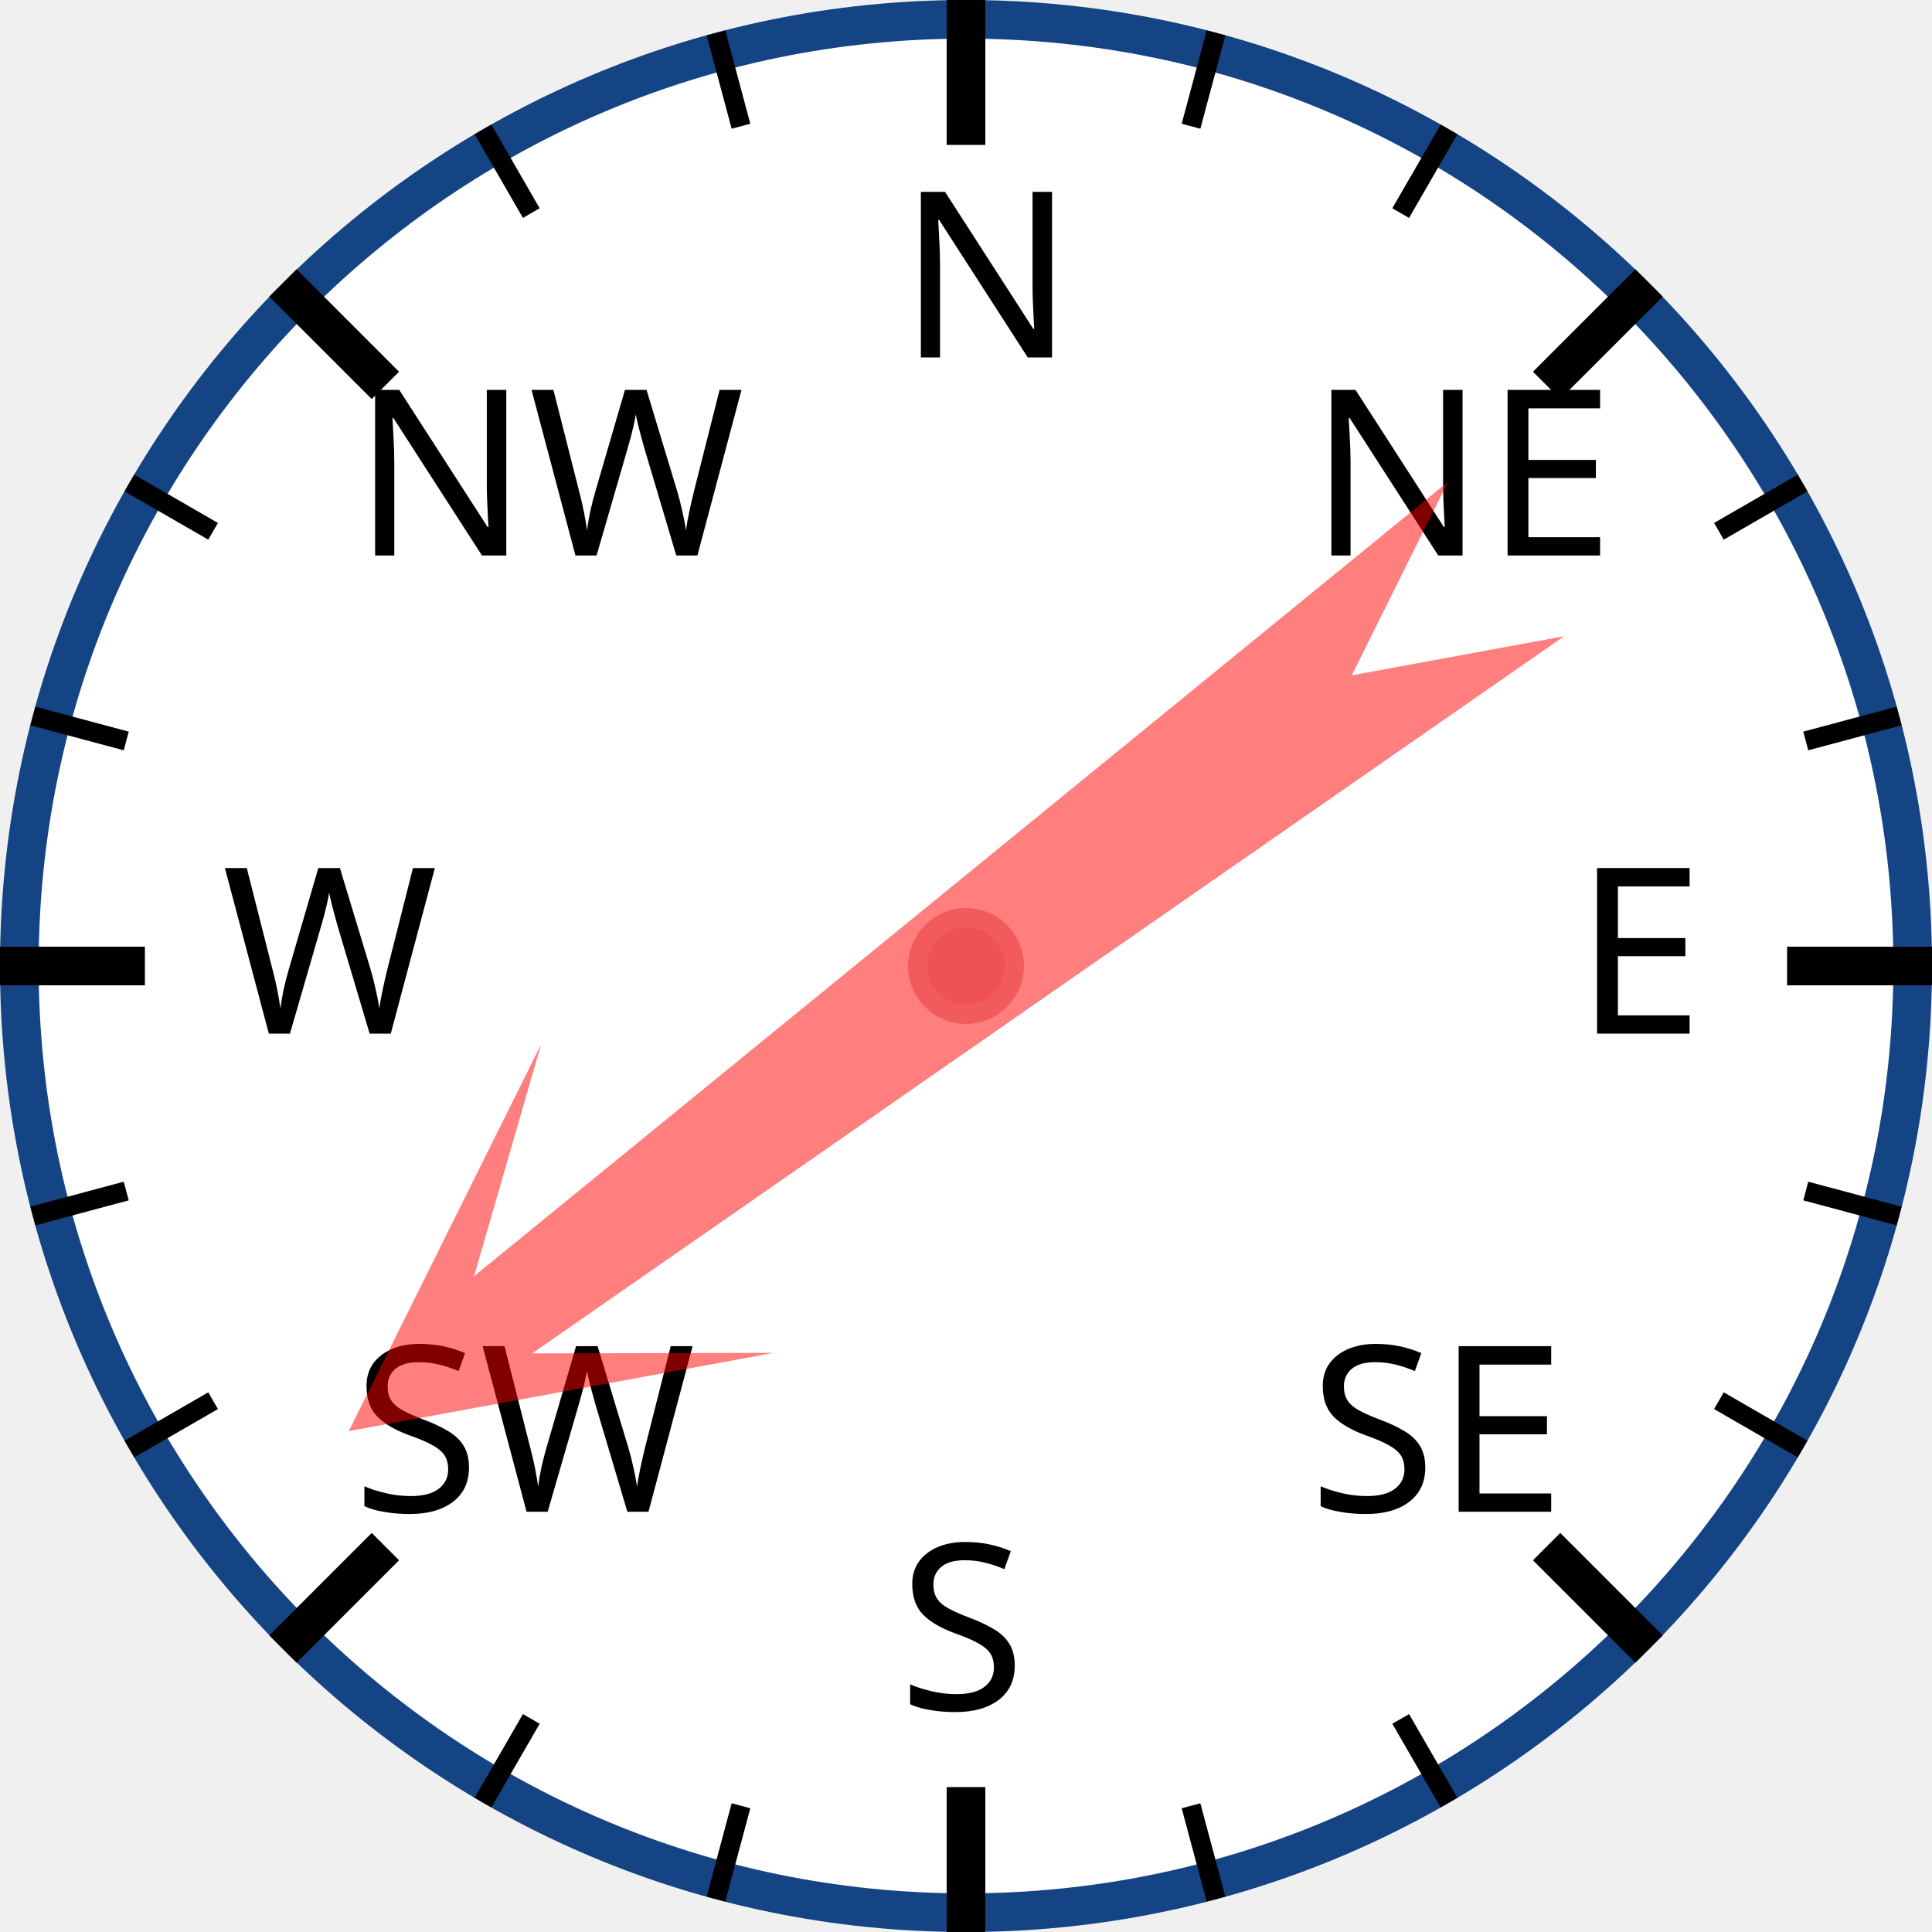
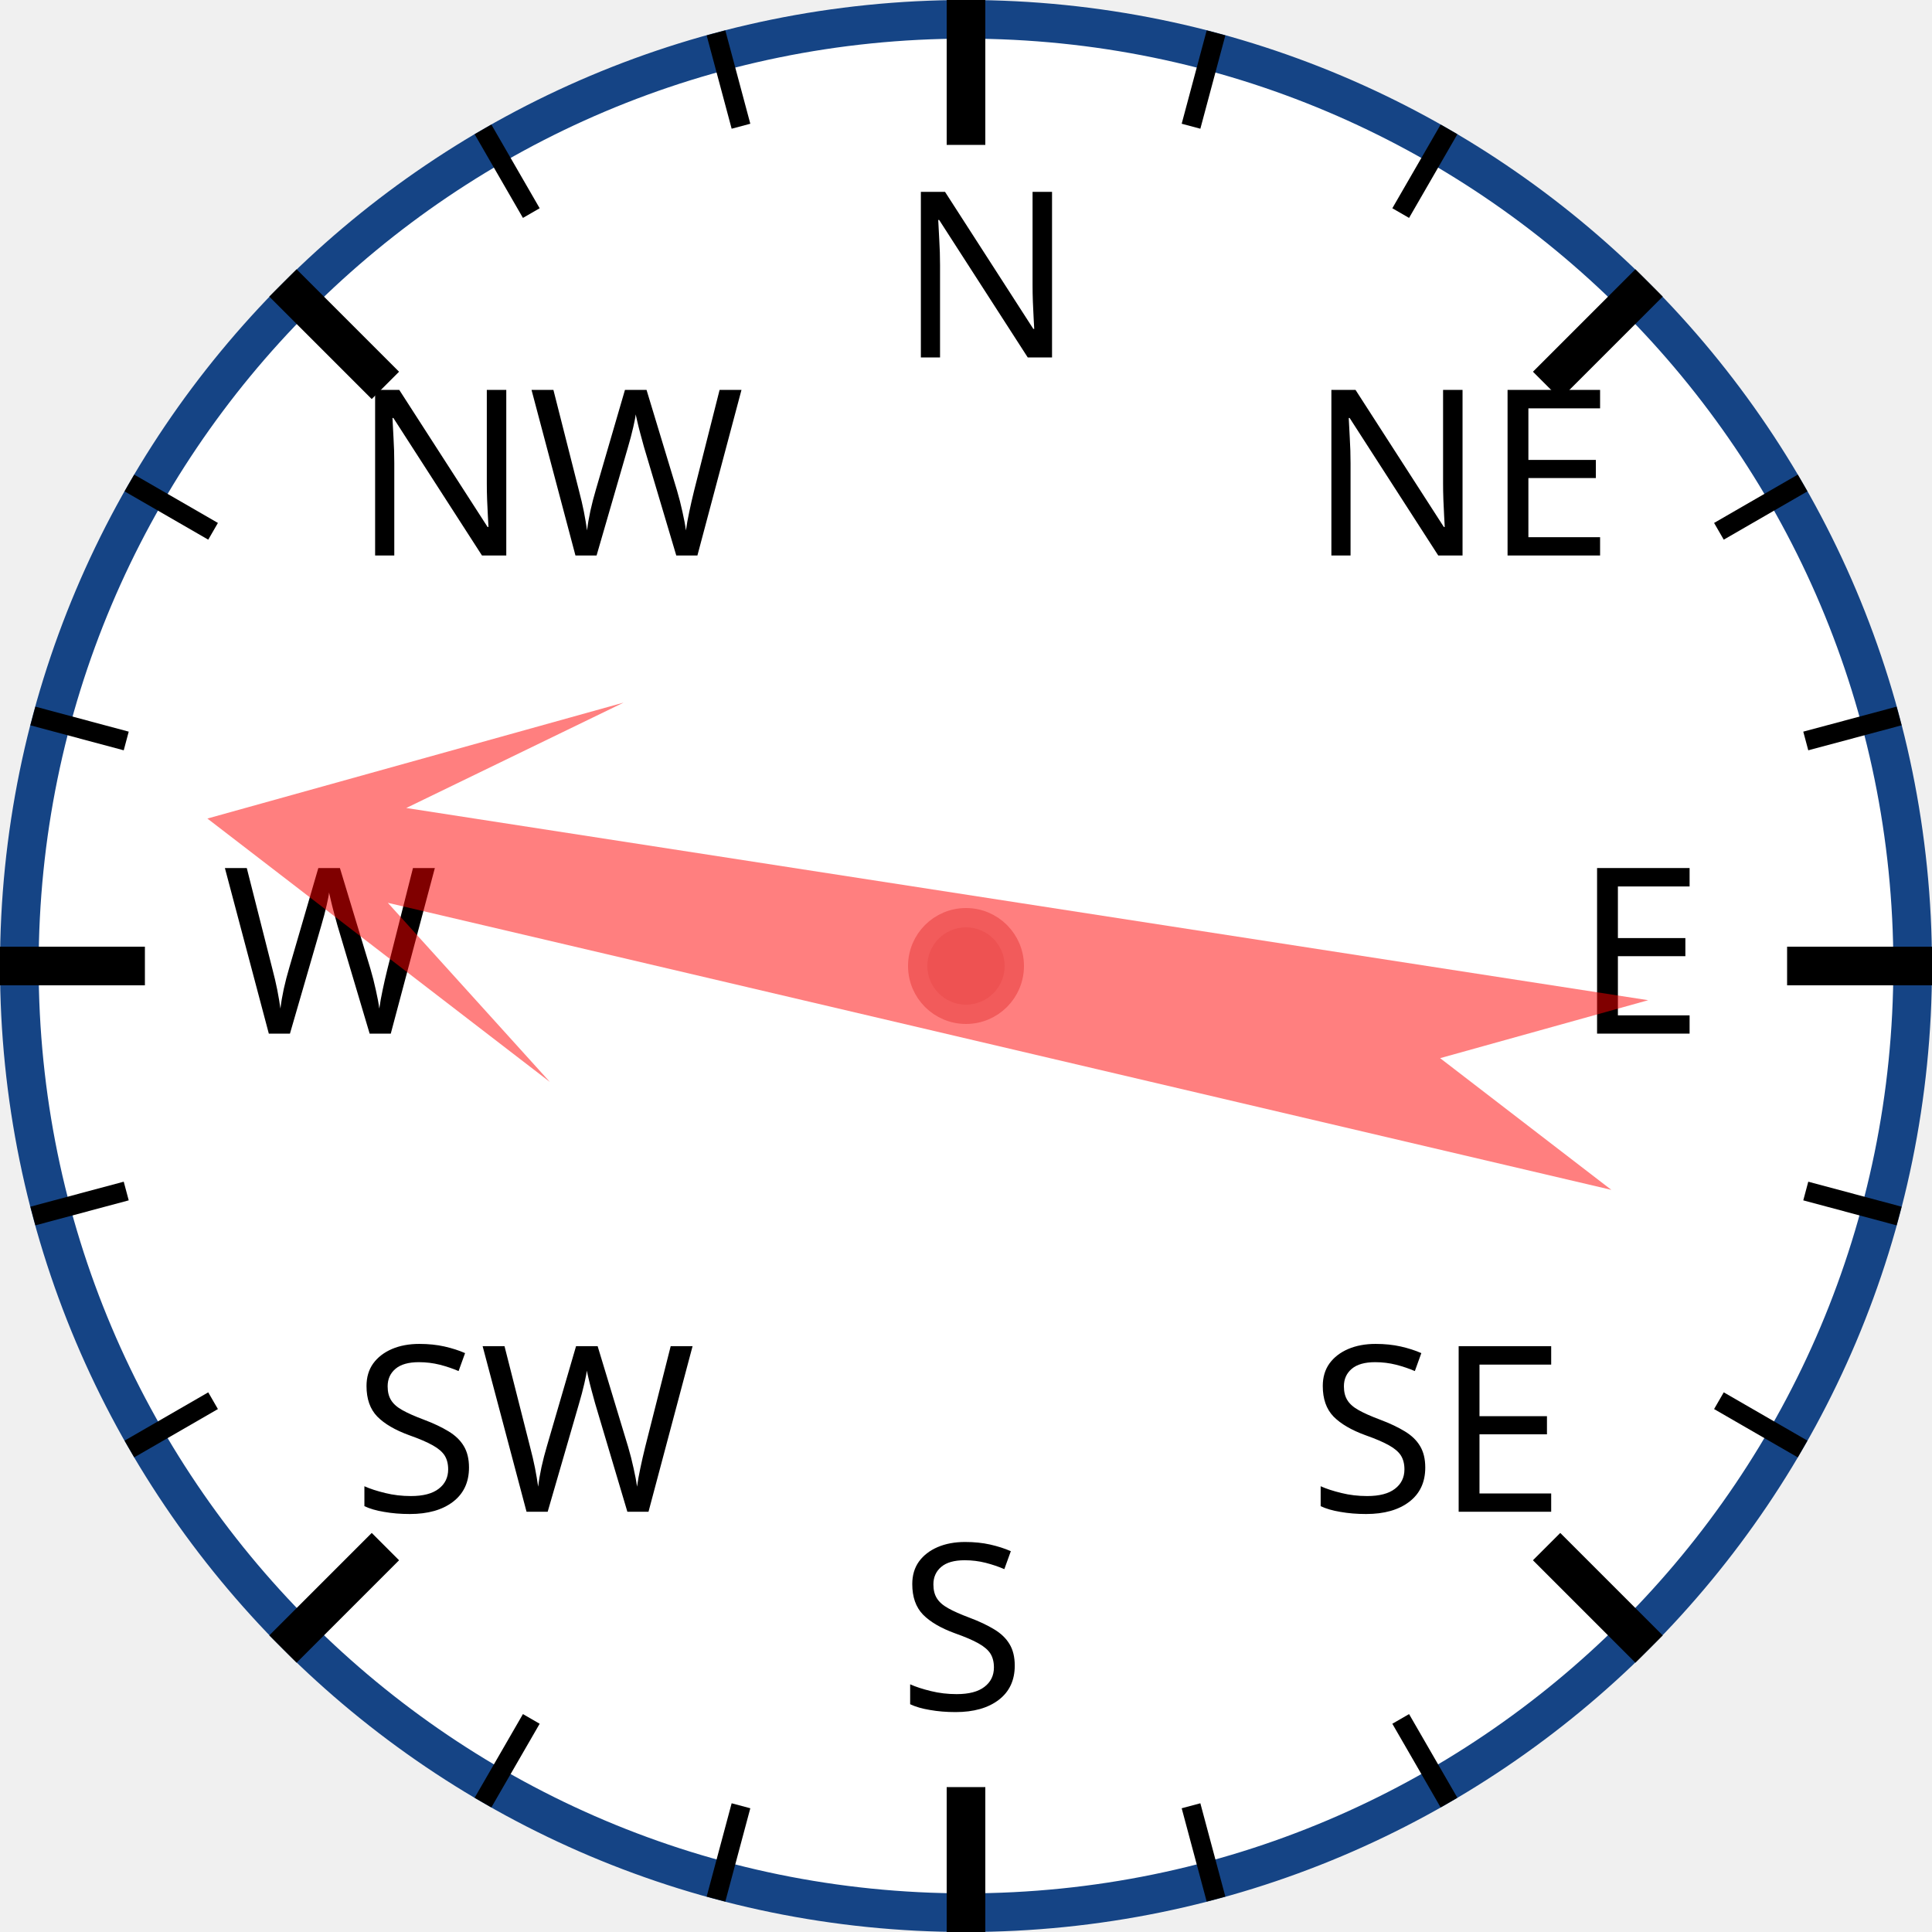
<svg xmlns="http://www.w3.org/2000/svg" width="120px" height="120px" viewBox="0 0 200 200">
  <circle cx="100" cy="100" r="98" style="fill: white; stroke: #154485; stroke-width: 4;" />
  <text x="93.0" y="37.0" style="font-family: sans-serif; font-size: 18pt;">N</text>
  <line x1="100.0" y1="0.0" x2="100.0" y2="15.0" style="stroke: black; stroke-width: 4;" />
  <line x1="74.118" y1="3.407" x2="76.706" y2="13.067" style="stroke: black; stroke-width: 2;" />
  <line x1="50" y1="13.397" x2="55" y2="22.058" style="stroke: black; stroke-width: 2;" />
  <text x="36.503" y="57.503" style="font-family: sans-serif; font-size: 18pt;">NW</text>
  <line x1="29.289" y1="29.289" x2="39.896" y2="39.896" style="stroke: black; stroke-width: 4;" />
  <line x1="13.397" y1="50" x2="22.058" y2="55" style="stroke: black; stroke-width: 2;" />
  <line x1="3.407" y1="74.118" x2="13.067" y2="76.706" style="stroke: black; stroke-width: 2;" />
  <text x="23.0" y="107.0" style="font-family: sans-serif; font-size: 18pt;">W</text>
  <line x1="0.0" y1="100.0" x2="15.0" y2="100.0" style="stroke: black; stroke-width: 4;" />
  <line x1="3.407" y1="125.882" x2="13.067" y2="123.294" style="stroke: black; stroke-width: 2;" />
  <line x1="13.397" y1="150" x2="22.058" y2="145" style="stroke: black; stroke-width: 2;" />
  <text x="36.503" y="156.497" style="font-family: sans-serif; font-size: 18pt;">SW</text>
  <line x1="29.289" y1="170.711" x2="39.896" y2="160.104" style="stroke: black; stroke-width: 4;" />
  <line x1="50" y1="186.603" x2="55" y2="177.942" style="stroke: black; stroke-width: 2;" />
  <line x1="74.118" y1="196.593" x2="76.706" y2="186.933" style="stroke: black; stroke-width: 2;" />
  <text x="93" y="177.0" style="font-family: sans-serif; font-size: 18pt;">S</text>
  <line x1="100" y1="200.0" x2="100" y2="185.0" style="stroke: black; stroke-width: 4;" />
  <line x1="125.882" y1="196.593" x2="123.294" y2="186.933" style="stroke: black; stroke-width: 2;" />
  <line x1="150.0" y1="186.603" x2="145.0" y2="177.942" style="stroke: black; stroke-width: 2;" />
  <text x="135.497" y="156.497" style="font-family: sans-serif; font-size: 18pt;">SE</text>
  <line x1="170.711" y1="170.711" x2="160.104" y2="160.104" style="stroke: black; stroke-width: 4;" />
  <line x1="186.603" y1="150" x2="177.942" y2="145" style="stroke: black; stroke-width: 2;" />
  <line x1="196.593" y1="125.882" x2="186.933" y2="123.294" style="stroke: black; stroke-width: 2;" />
  <text x="163.0" y="107" style="font-family: sans-serif; font-size: 18pt;">E</text>
  <line x1="200.0" y1="100" x2="185.0" y2="100" style="stroke: black; stroke-width: 4;" />
  <line x1="196.593" y1="74.118" x2="186.933" y2="76.706" style="stroke: black; stroke-width: 2;" />
  <line x1="186.603" y1="50" x2="177.942" y2="55" style="stroke: black; stroke-width: 2;" />
  <text x="135.497" y="57.503" style="font-family: sans-serif; font-size: 18pt;">NE</text>
  <line x1="170.711" y1="29.289" x2="160.104" y2="39.896" style="stroke: black; stroke-width: 4;" />
  <line x1="150" y1="13.397" x2="145" y2="22.058" style="stroke: black; stroke-width: 2;" />
  <line x1="125.882" y1="3.407" x2="123.294" y2="13.067" style="stroke: black; stroke-width: 2;" />
-   <polygon points="100 20 120 60 105 40 110 170 100 150 90 170 95 40 80 60" style="fill: red; fill-opacity: 0.5;" transform="rotate(233,100,100)" />
+   <polygon points="100 20 120 60 105 40 110 170 100 150 90 170 95 40 80 60" style="fill: red; fill-opacity: 0.5;" transform="rotate(281,100,100)" />
  <circle cx="100" cy="100" r="5" style="fill: #EE5252; stroke: #F25B5B; stroke-width: 2;" />
</svg>
